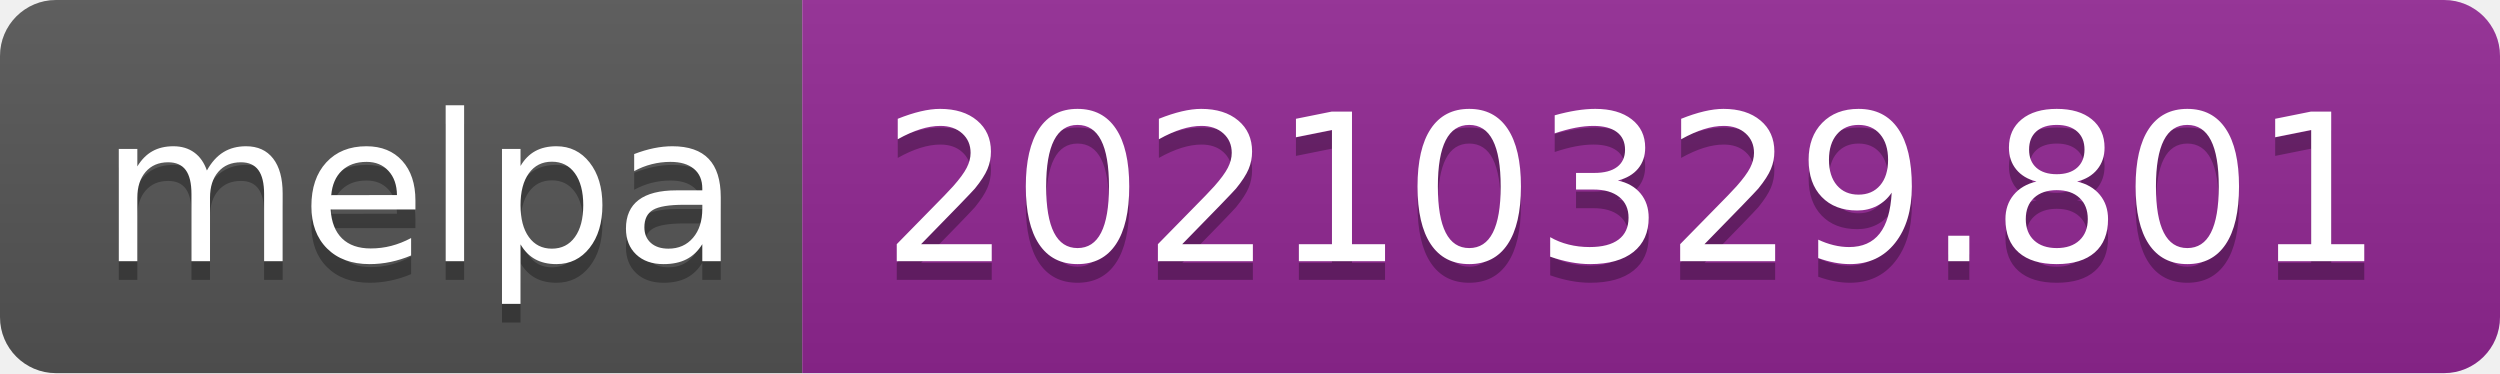
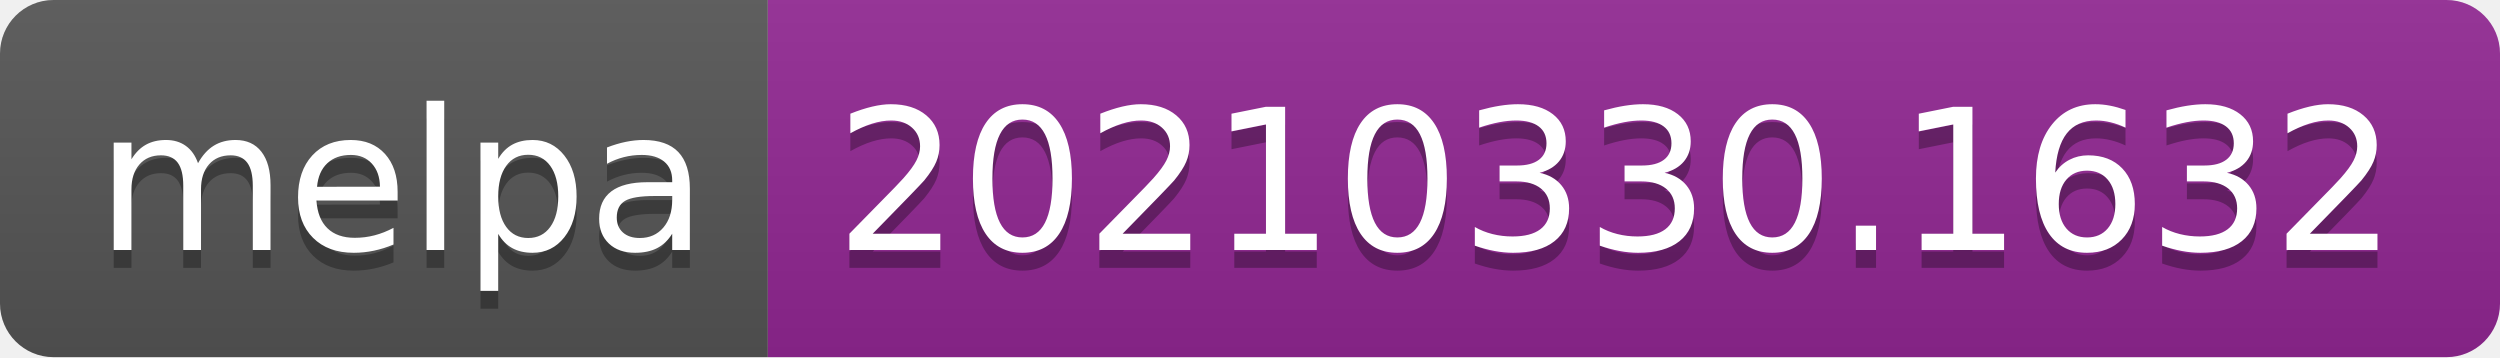
- <svg xmlns="http://www.w3.org/2000/svg" width="134" height="20" role="img" aria-label="melpa: 20210329.801">
+ <svg xmlns="http://www.w3.org/2000/svg" width="140" height="20" role="img" aria-label="melpa: 20210330.1632">
  <linearGradient id="s" x2="0" y2="100%">
    <stop offset="0" stop-color="#bbb" stop-opacity=".1" />
    <stop offset="1" stop-opacity=".1" />
  </linearGradient>
  <clipPath id="r">
-     <rect width="134" height="20" rx="3" fill="#fff" />
+     <rect width="140" height="20" rx="3" fill="#fff" />
  </clipPath>
  <g clip-path="url(#r)">
    <rect width="43" height="20" fill="#555" />
-     <rect x="43" width="91" height="20" fill="#922793" />
-     <rect width="134" height="20" fill="url(#s)" />
+     <rect x="43" width="97" height="20" fill="#922793" />
+     <rect width="140" height="20" fill="url(#s)" />
  </g>
  <g fill="#fff" text-anchor="middle" font-family="Verdana,Geneva,DejaVu Sans,sans-serif" text-rendering="geometricPrecision" font-size="110">
    <text aria-hidden="true" x="225" y="150" fill="#010101" fill-opacity=".3" transform="scale(.1)" textLength="330">melpa</text>
    <text x="225" y="140" transform="scale(.1)" fill="#fff" textLength="330">melpa</text>
-     <text aria-hidden="true" x="875" y="150" fill="#010101" fill-opacity=".3" transform="scale(.1)" textLength="810">20210329.801</text>
-     <text x="875" y="140" transform="scale(.1)" fill="#fff" textLength="810">20210329.801</text>
+     <text aria-hidden="true" x="905" y="150" fill="#010101" fill-opacity=".3" transform="scale(.1)" textLength="870">20210330.1632</text>
+     <text x="905" y="140" transform="scale(.1)" fill="#fff" textLength="870">20210330.1632</text>
  </g>
</svg>
